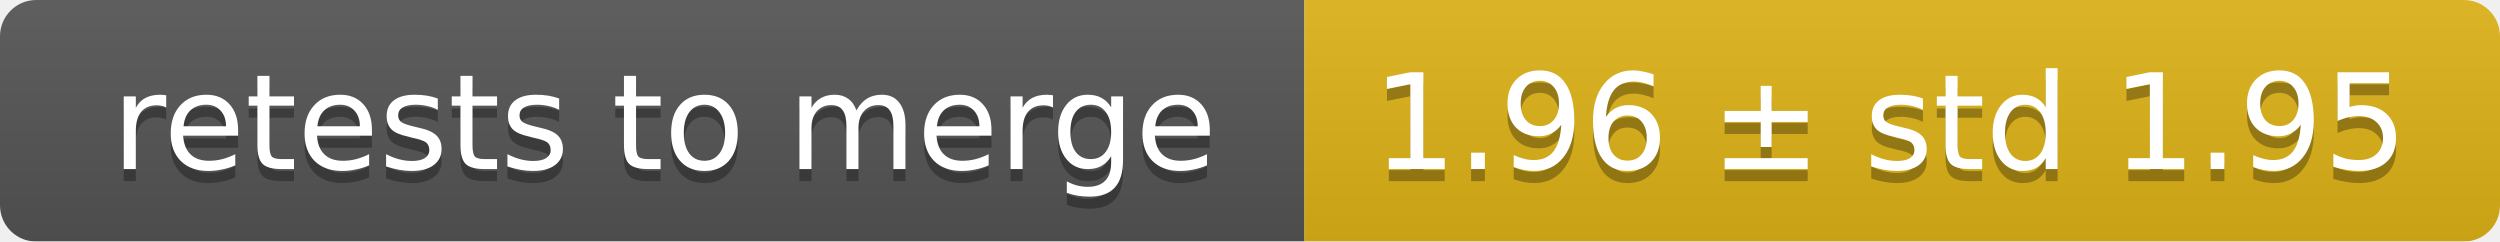
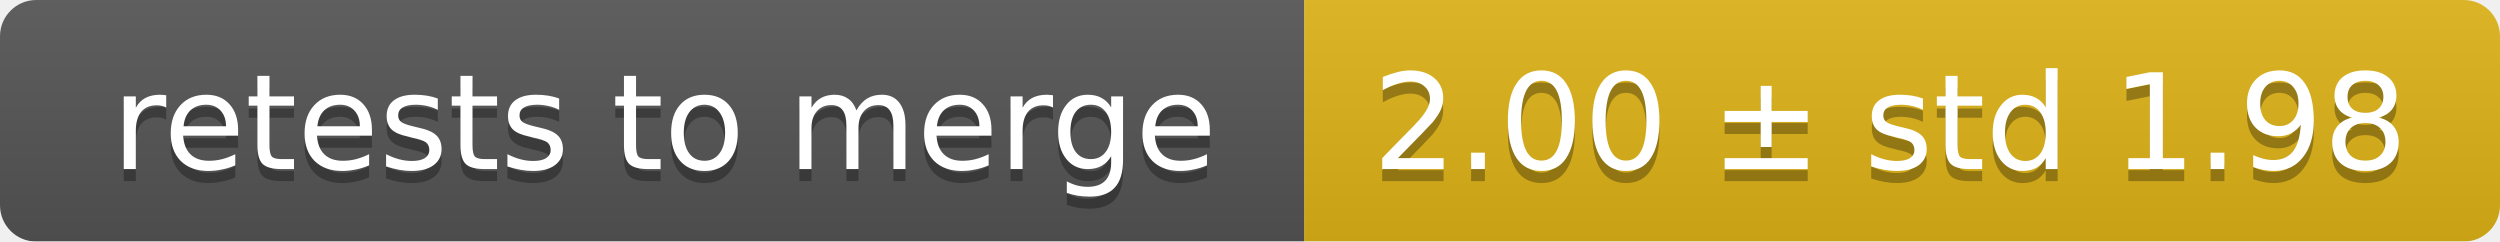
<svg xmlns="http://www.w3.org/2000/svg" width="207" height="20">
  <linearGradient id="smooth" x2="0" y2="100%">
    <stop offset="0" stop-color="#bbb" stop-opacity=".1" />
    <stop offset="1" stop-opacity=".1" />
  </linearGradient>
  <mask id="round">
    <rect width="207" height="20" rx="3" fill="#fff" />
  </mask>
  <g mask="url(#round)">
    <rect width="108" height="20" fill="#555" />
    <rect x="108" width="99" height="20" fill="#dfb317" />
    <rect width="207" height="20" fill="url(#smooth)" />
  </g>
  <g fill="#fff" text-anchor="middle" font-family="DejaVu Sans,Verdana,Geneva,sans-serif" font-size="11">
    <text x="55" y="15" fill="#010101" fill-opacity=".3">retests to merge</text>
    <text x="55" y="14">retests to merge</text>
-     <text x="156.5" y="15" fill="#010101" fill-opacity=".3">1.96 ± std 1.95</text>
-     <text x="156.5" y="14">1.96 ± std 1.95</text>
+     <text x="156.5" y="15" fill="#010101" fill-opacity=".3">2.00 ± std 1.98</text>
+     <text x="156.5" y="14">2.00 ± std 1.98</text>
  </g>
</svg>
